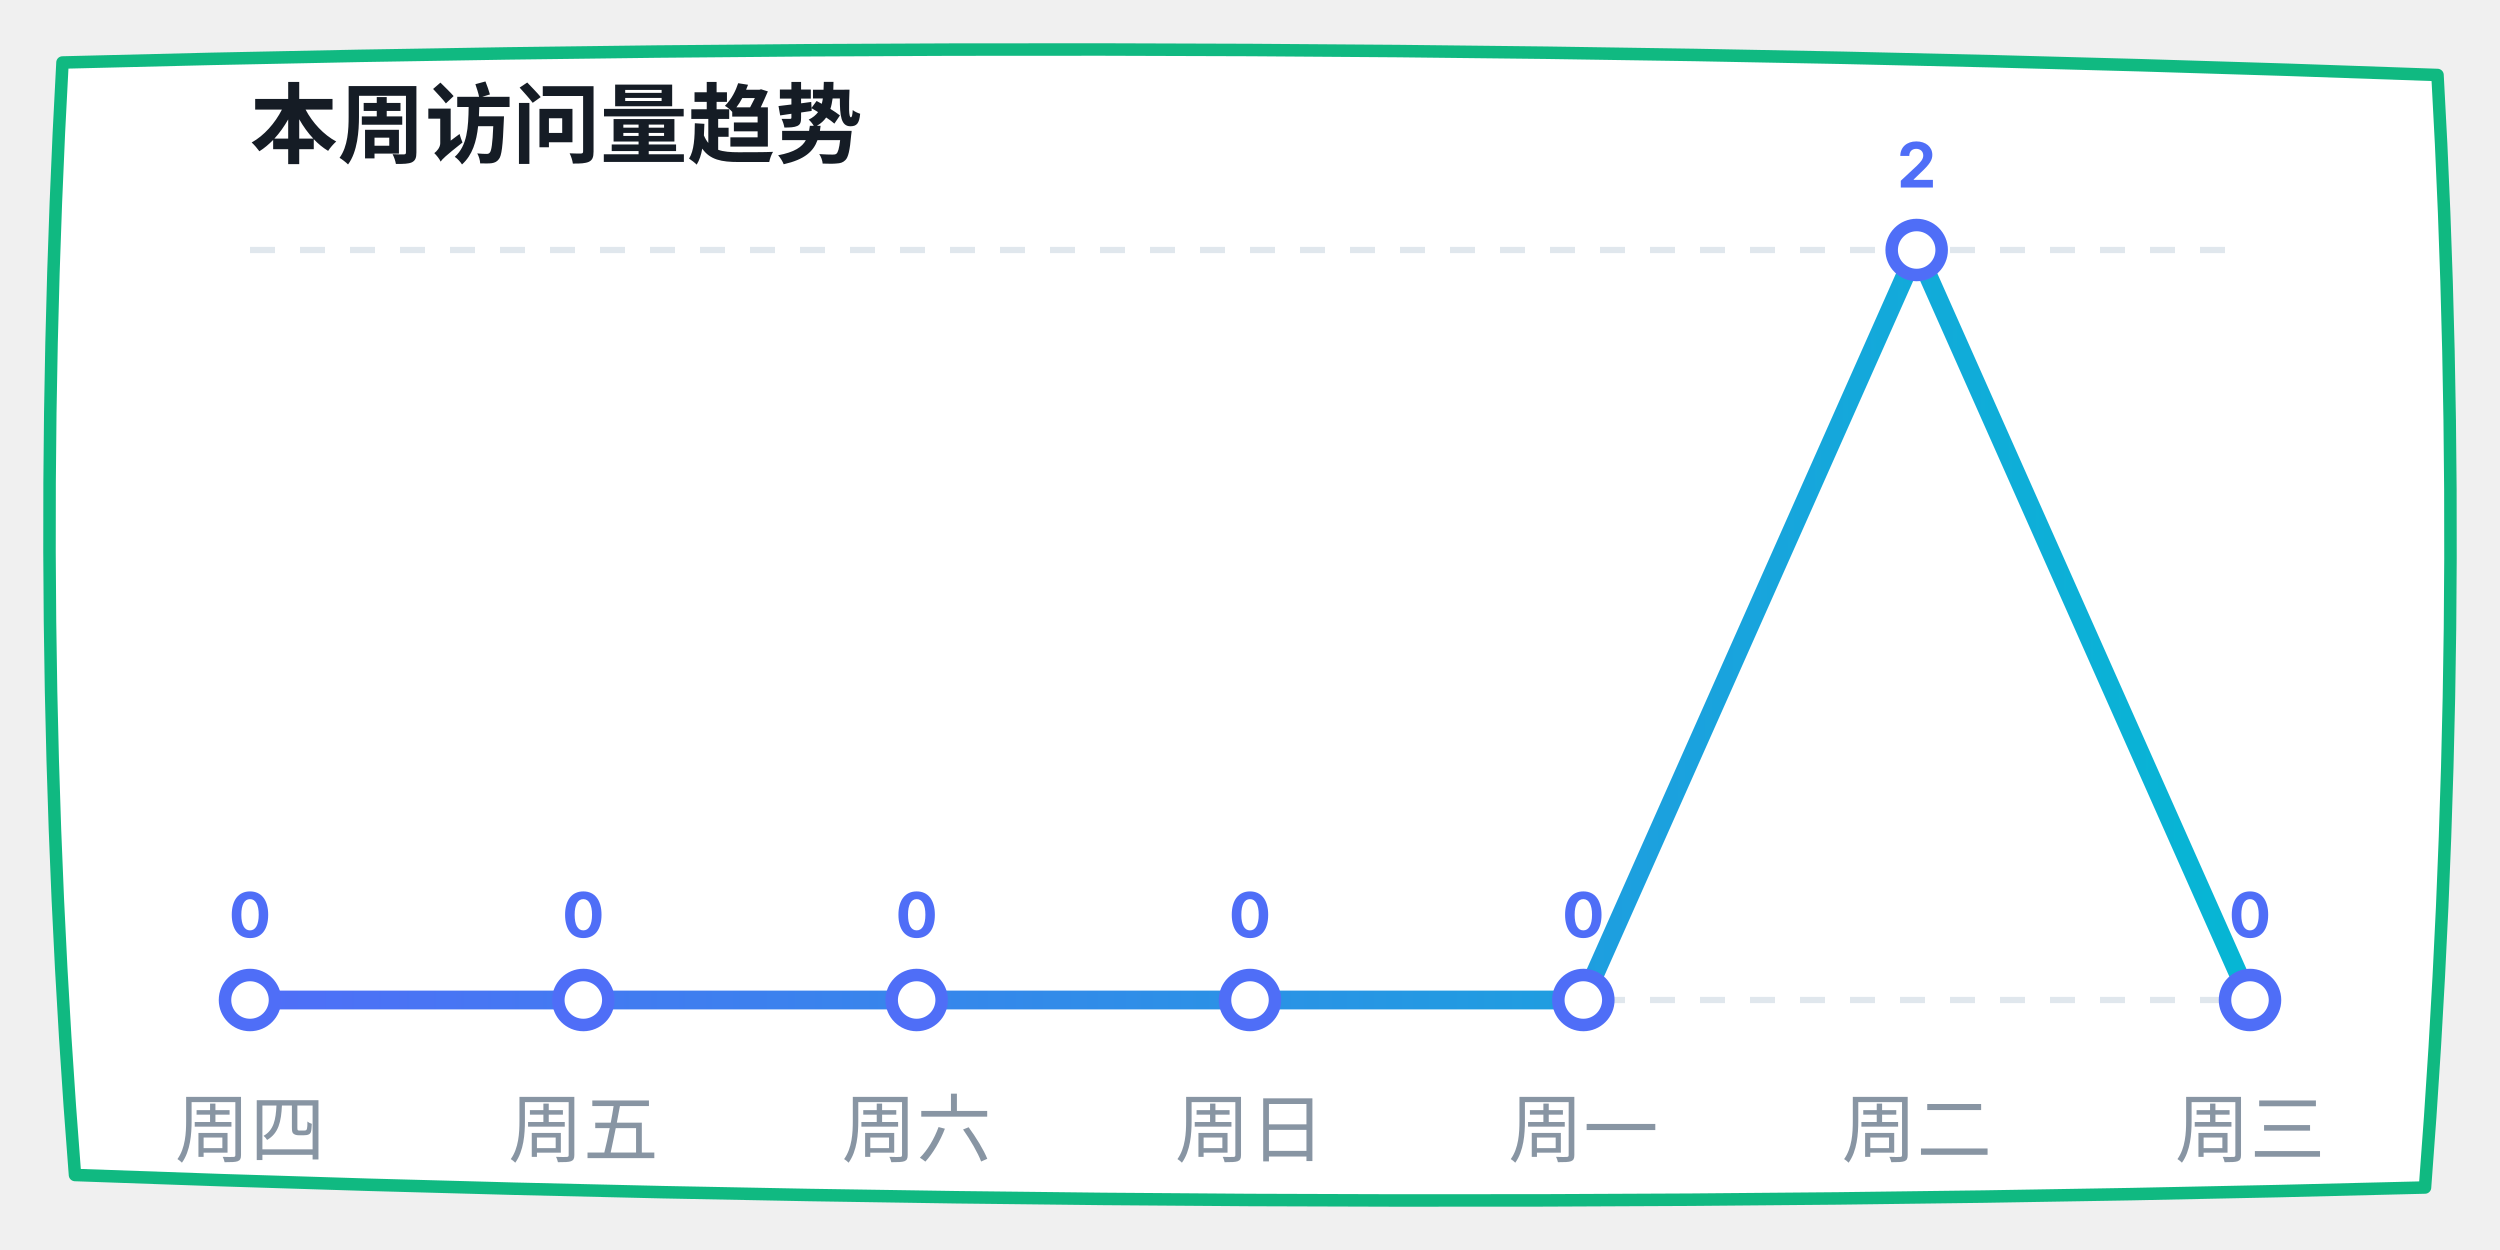
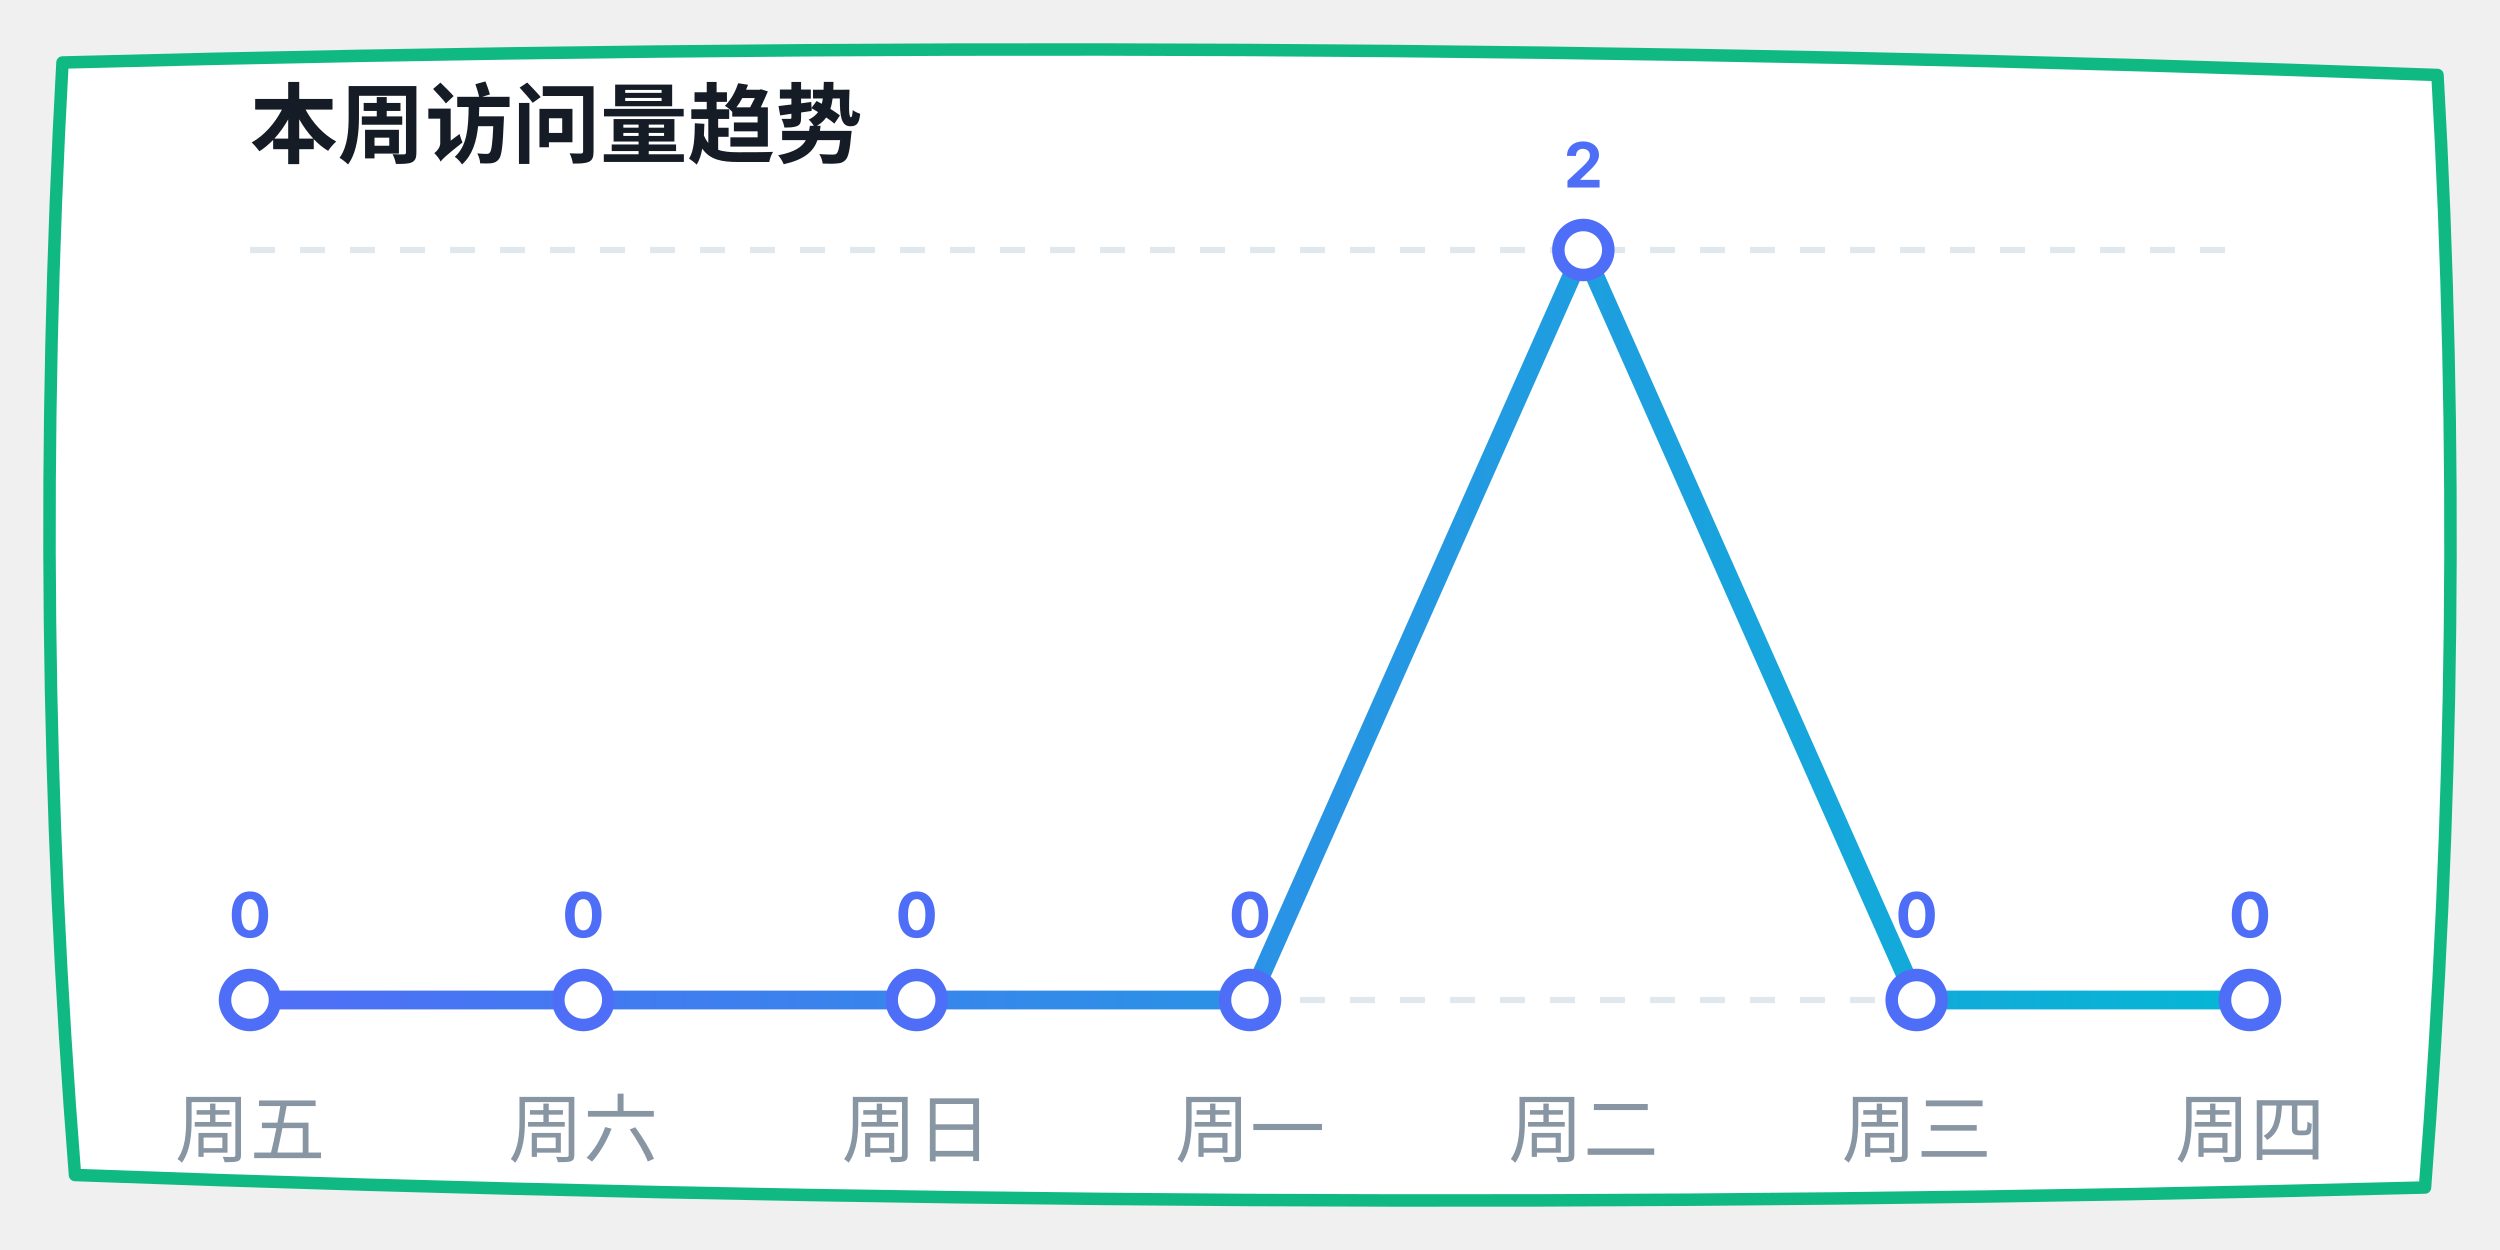
<svg xmlns="http://www.w3.org/2000/svg" width="400" height="200" viewBox="0 0 400 200">
  <defs>
    <linearGradient id="lineGrad" x1="0%" y1="0%" x2="100%" y2="0%">
      <stop offset="0%" stop-color="#4f6ef7" />
      <stop offset="100%" stop-color="#06b6d4" />
    </linearGradient>
  </defs>
  <path d="M 10,10 Q 200,5 390,12 Q 395,100 388,190 Q 200,195 12,188 Q 5,100 10,10 Z" fill="#ffffff" stroke="#10b981" stroke-width="2" stroke-linecap="round" stroke-linejoin="round" />
  <text x="40" y="25" font-family="-apple-system, sans-serif" font-size="14" fill="#151c25" font-weight="bold">本周访问量趋势</text>
  <line x1="40" y1="40" x2="360" y2="40" stroke="#e0e7ed" stroke-dasharray="4" />
  <line x1="40" y1="160" x2="360" y2="160" stroke="#e0e7ed" stroke-dasharray="4" />
-   <polyline points="40,160 93.333,160 146.667,160 200,160 253.333,160 306.667,40 360,160" fill="none" stroke="url(#lineGrad)" stroke-width="3" stroke-linecap="round" stroke-linejoin="round" />
+   <polyline points="40,160 93.333,160 146.667,160 200,160 253.333,40 306.667,160 360,160" fill="none" stroke="url(#lineGrad)" stroke-width="3" stroke-linecap="round" stroke-linejoin="round" />
  <circle cx="40" cy="160" r="4" fill="#ffffff" stroke="#4f6ef7" stroke-width="2" />
  <text x="40" y="150" font-family="-apple-system, sans-serif" font-size="10" fill="#4f6ef7" font-weight="bold" text-anchor="middle">0</text>
  <circle cx="93.333" cy="160" r="4" fill="#ffffff" stroke="#4f6ef7" stroke-width="2" />
  <text x="93.333" y="150" font-family="-apple-system, sans-serif" font-size="10" fill="#4f6ef7" font-weight="bold" text-anchor="middle">0</text>
  <circle cx="146.667" cy="160" r="4" fill="#ffffff" stroke="#4f6ef7" stroke-width="2" />
  <text x="146.667" y="150" font-family="-apple-system, sans-serif" font-size="10" fill="#4f6ef7" font-weight="bold" text-anchor="middle">0</text>
  <circle cx="200" cy="160" r="4" fill="#ffffff" stroke="#4f6ef7" stroke-width="2" />
  <text x="200" y="150" font-family="-apple-system, sans-serif" font-size="10" fill="#4f6ef7" font-weight="bold" text-anchor="middle">0</text>
-   <circle cx="253.333" cy="160" r="4" fill="#ffffff" stroke="#4f6ef7" stroke-width="2" />
-   <text x="253.333" y="150" font-family="-apple-system, sans-serif" font-size="10" fill="#4f6ef7" font-weight="bold" text-anchor="middle">0</text>
-   <circle cx="306.667" cy="40" r="4" fill="#ffffff" stroke="#4f6ef7" stroke-width="2" />
-   <text x="306.667" y="30" font-family="-apple-system, sans-serif" font-size="10" fill="#4f6ef7" font-weight="bold" text-anchor="middle">2</text>
+   <circle cx="253.333" cy="40" r="4" fill="#ffffff" stroke="#4f6ef7" stroke-width="2" />
+   <text x="253.333" y="30" font-family="-apple-system, sans-serif" font-size="10" fill="#4f6ef7" font-weight="bold" text-anchor="middle">2</text>
+   <circle cx="306.667" cy="160" r="4" fill="#ffffff" stroke="#4f6ef7" stroke-width="2" />
+   <text x="306.667" y="150" font-family="-apple-system, sans-serif" font-size="10" fill="#4f6ef7" font-weight="bold" text-anchor="middle">0</text>
  <circle cx="360" cy="160" r="4" fill="#ffffff" stroke="#4f6ef7" stroke-width="2" />
  <text x="360" y="150" font-family="-apple-system, sans-serif" font-size="10" fill="#4f6ef7" font-weight="bold" text-anchor="middle">0</text>
-   <text x="40" y="185" font-family="-apple-system, sans-serif" font-size="12" fill="#8895a3" text-anchor="middle">周四</text>
-   <text x="93.333" y="185" font-family="-apple-system, sans-serif" font-size="12" fill="#8895a3" text-anchor="middle">周五</text>
-   <text x="146.667" y="185" font-family="-apple-system, sans-serif" font-size="12" fill="#8895a3" text-anchor="middle">周六</text>
-   <text x="200" y="185" font-family="-apple-system, sans-serif" font-size="12" fill="#8895a3" text-anchor="middle">周日</text>
-   <text x="253.333" y="185" font-family="-apple-system, sans-serif" font-size="12" fill="#8895a3" text-anchor="middle">周一</text>
-   <text x="306.667" y="185" font-family="-apple-system, sans-serif" font-size="12" fill="#8895a3" text-anchor="middle">周二</text>
-   <text x="360" y="185" font-family="-apple-system, sans-serif" font-size="12" fill="#8895a3" text-anchor="middle">周三</text>
+   <text x="40" y="185" font-family="-apple-system, sans-serif" font-size="12" fill="#8895a3" text-anchor="middle">周五</text>
+   <text x="93.333" y="185" font-family="-apple-system, sans-serif" font-size="12" fill="#8895a3" text-anchor="middle">周六</text>
+   <text x="146.667" y="185" font-family="-apple-system, sans-serif" font-size="12" fill="#8895a3" text-anchor="middle">周日</text>
+   <text x="200" y="185" font-family="-apple-system, sans-serif" font-size="12" fill="#8895a3" text-anchor="middle">周一</text>
+   <text x="253.333" y="185" font-family="-apple-system, sans-serif" font-size="12" fill="#8895a3" text-anchor="middle">周二</text>
+   <text x="306.667" y="185" font-family="-apple-system, sans-serif" font-size="12" fill="#8895a3" text-anchor="middle">周三</text>
+   <text x="360" y="185" font-family="-apple-system, sans-serif" font-size="12" fill="#8895a3" text-anchor="middle">周四</text>
</svg>
